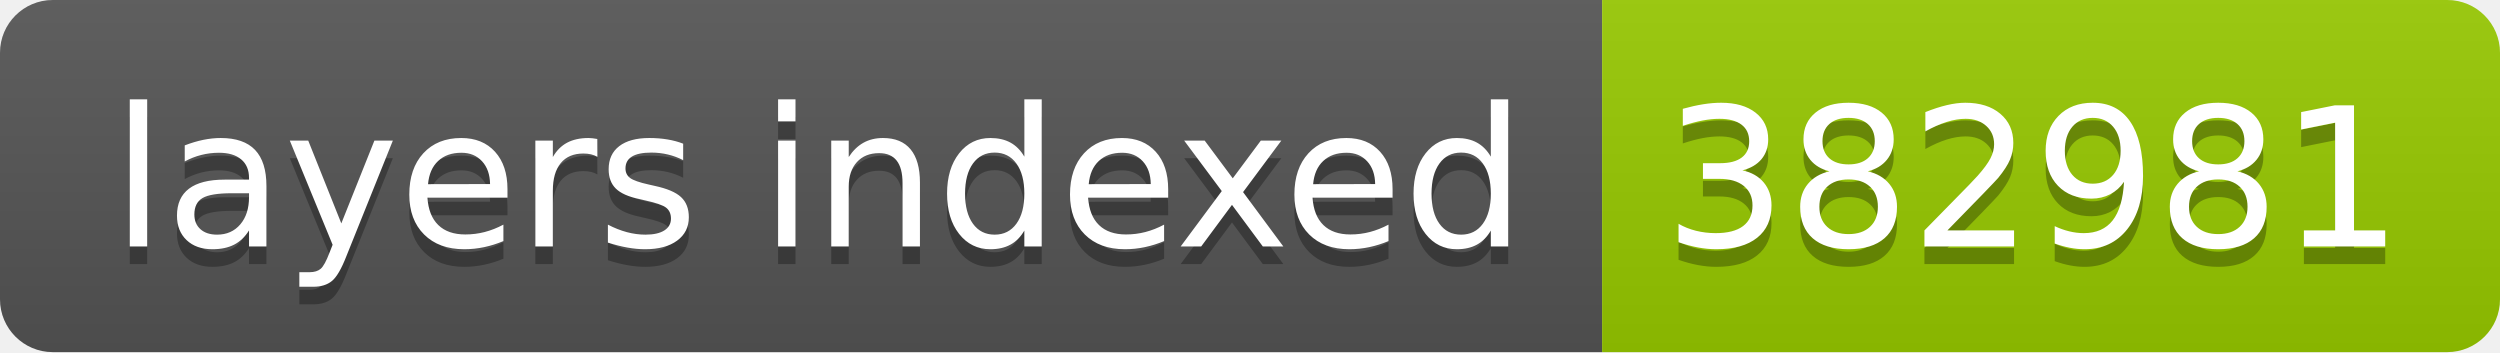
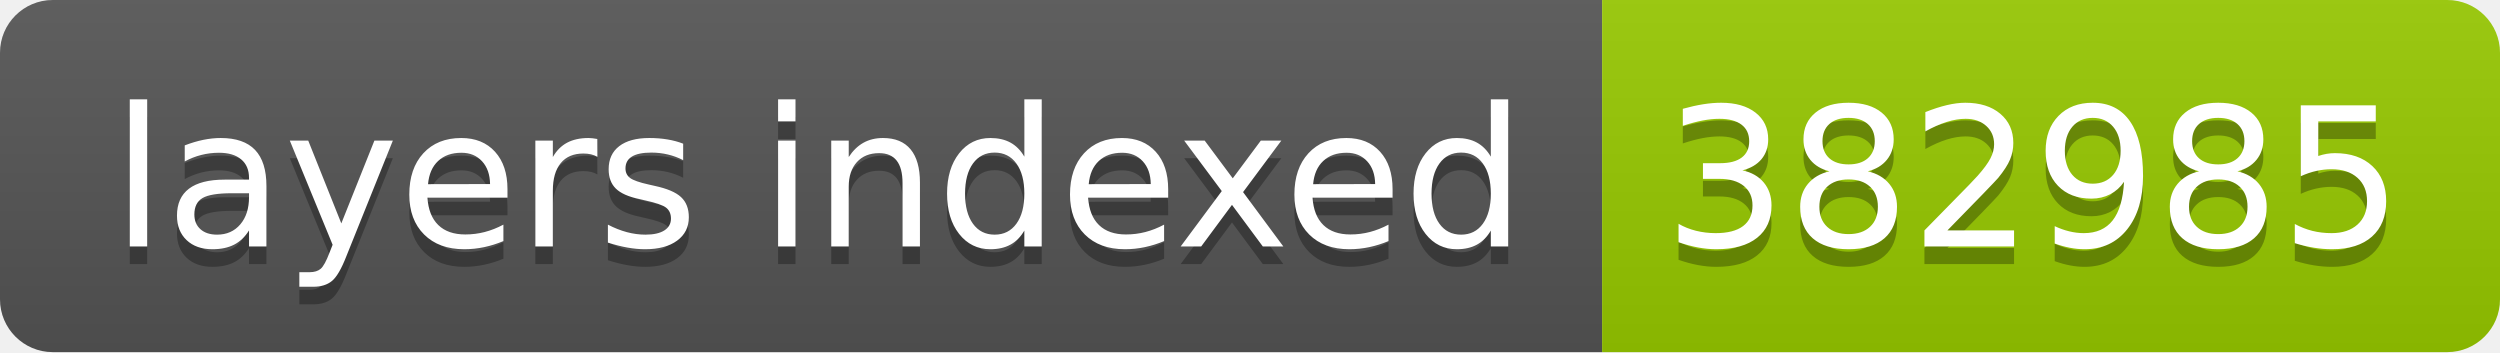
- <svg xmlns="http://www.w3.org/2000/svg" width="142" height="20" role="img" aria-label="layers indexed: 382981">
+ <svg xmlns="http://www.w3.org/2000/svg" width="142" height="20" role="img" aria-label="layers indexed: 382985">
  <linearGradient id="s" x2="0" y2="100%">
    <stop offset="0" stop-color="#bbb" stop-opacity=".1" />
    <stop offset="1" stop-opacity=".1" />
  </linearGradient>
  <clipPath id="r">
    <rect width="142" height="20" rx="3" fill="#fff" />
  </clipPath>
  <g clip-path="url(#r)">
    <rect width="91" height="20" fill="#555" />
    <rect x="91" width="51" height="20" fill="#97ca00" />
    <rect width="142" height="20" fill="url(#s)" />
  </g>
  <g fill="#fff" text-anchor="middle" font-family="Verdana,Geneva,DejaVu Sans,sans-serif" text-rendering="geometricPrecision" font-size="110">
    <text aria-hidden="true" x="465" y="150" fill="#010101" fill-opacity=".3" transform="scale(.1)" textLength="810">layers indexed</text>
    <text x="465" y="140" transform="scale(.1)" fill="#fff" textLength="810">layers indexed</text>
-     <text aria-hidden="true" x="1155" y="150" fill="#010101" fill-opacity=".3" transform="scale(.1)" textLength="410">382981</text>
-     <text x="1155" y="140" transform="scale(.1)" fill="#fff" textLength="410">382981</text>
+     <text aria-hidden="true" x="1155" y="150" fill="#010101" fill-opacity=".3" transform="scale(.1)" textLength="410">382985</text>
+     <text x="1155" y="140" transform="scale(.1)" fill="#fff" textLength="410">382985</text>
  </g>
</svg>
